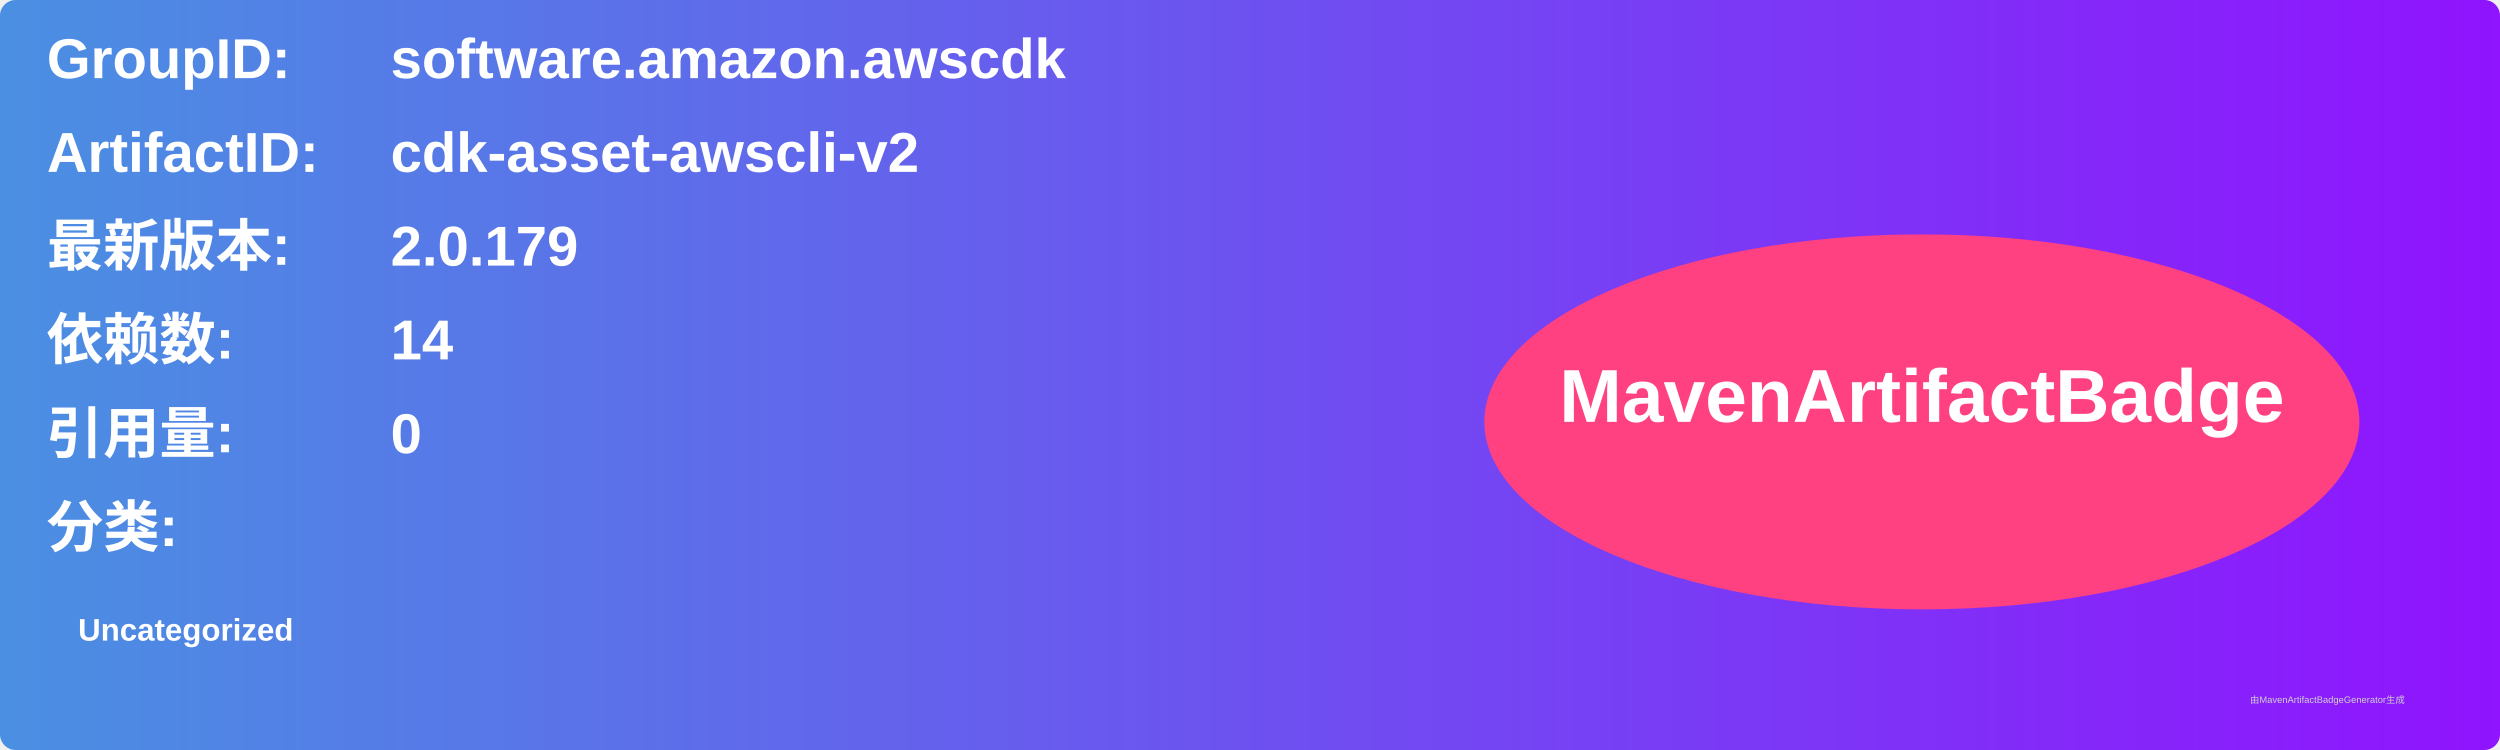
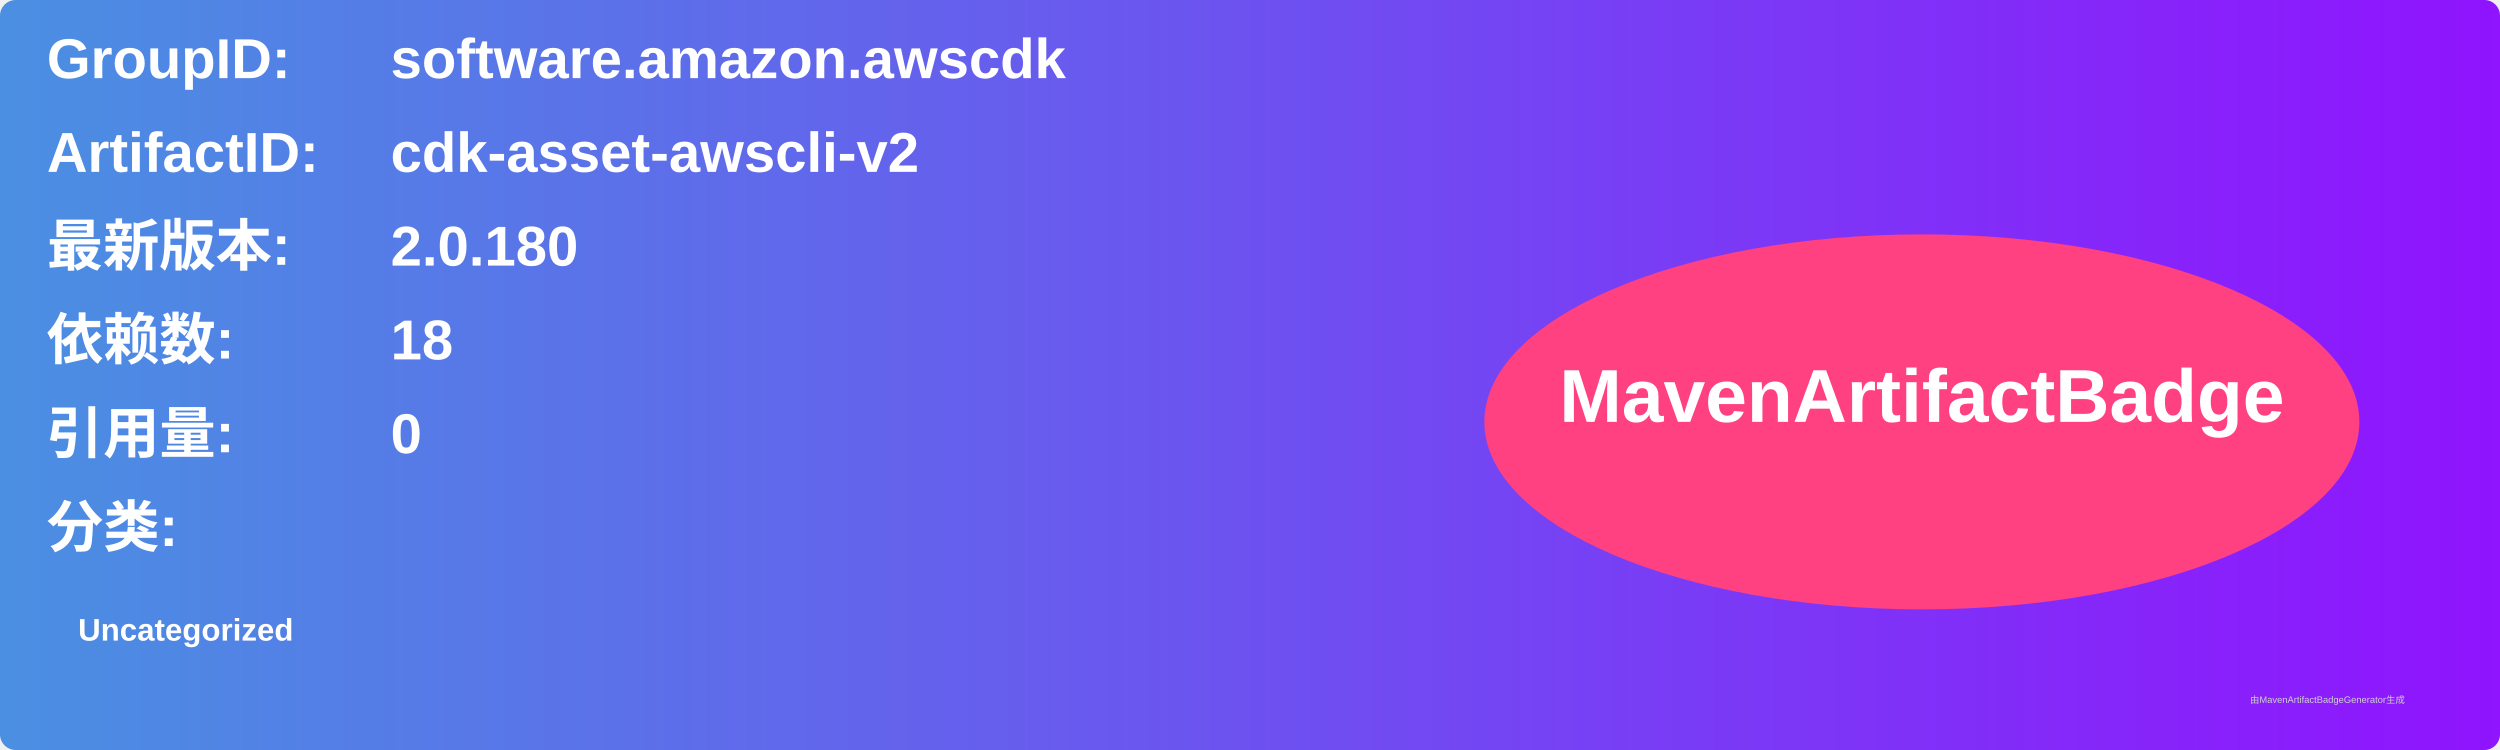
<svg xmlns="http://www.w3.org/2000/svg" width="800" height="240" viewBox="0 0 800 240">
  <linearGradient id="grad" x1="0%" y1="0%" x2="100%" y2="0%">
    <stop offset="0%" stop-color="#4a90e2" />
    <stop offset="100%" stop-color="#9013fe" />
  </linearGradient>
  <rect width="100%" height="100%" rx="5" ry="5" fill="url(#grad)" />
  <g transform="translate(15, 15)">
    <text x="0" y="10" font-family="Arial" font-size="18" fill="white" font-weight="bold" width="260">GroupID:</text>
    <text x="110" y="10" font-family="Arial" font-size="18" fill="white" font-weight="bold" width="460">software.amazon.awscdk</text>
    <text x="0" y="40" font-family="Arial" font-size="18" fill="white" font-weight="bold" width="260">ArtifactID:</text>
    <text x="110" y="40" font-family="Arial" font-size="18" fill="white" font-weight="bold" width="460">cdk-asset-awscli-v2</text>
    <text x="0" y="70" font-family="Arial" font-size="18" fill="white" font-weight="bold">最新版本:</text>
    <text x="110" y="70" font-family="Arial" font-size="18" fill="white" font-weight="bold">
-       <tspan font-weight="bold">2.0.179</tspan>
+       <tspan font-weight="bold">2.0.180</tspan>
    </text>
    <text x="0" y="100" font-family="Arial" font-size="18" fill="white" font-weight="bold">依赖数: </text>
    <text x="110" y="100" font-family="Arial" font-size="18" fill="white">
-       <tspan font-weight="bold">14</tspan>
+       <tspan font-weight="bold">18</tspan>
    </text>
    <text x="0" y="130" font-family="Arial" font-size="18" fill="white" font-weight="bold">引用量: </text>
    <text x="110" y="130" font-family="Arial" font-size="18" fill="white">
      <tspan font-weight="bold">0</tspan>
    </text>
    <text x="0" y="160" font-family="Arial" font-size="18" fill="white" font-weight="bold">分类:</text>
    <text x="10" y="190" font-family="Arial" font-size="10" fill="white">
      <tspan font-weight="bold">Uncategorized</tspan>
    </text>
    <ellipse cx="600" cy="120" rx="140" ry="60" fill="#ff4081" />
    <text x="600" y="120" text-anchor="middle" font-family="Arial" font-size="24" fill="white" font-weight="bold">MavenArtifactBadge</text>
  </g>
  <text x="720" y="225" font-family="Arial" font-size="3" fill="#d0d0d0">由MavenArtifactBadgeGenerator生成</text>
</svg>
